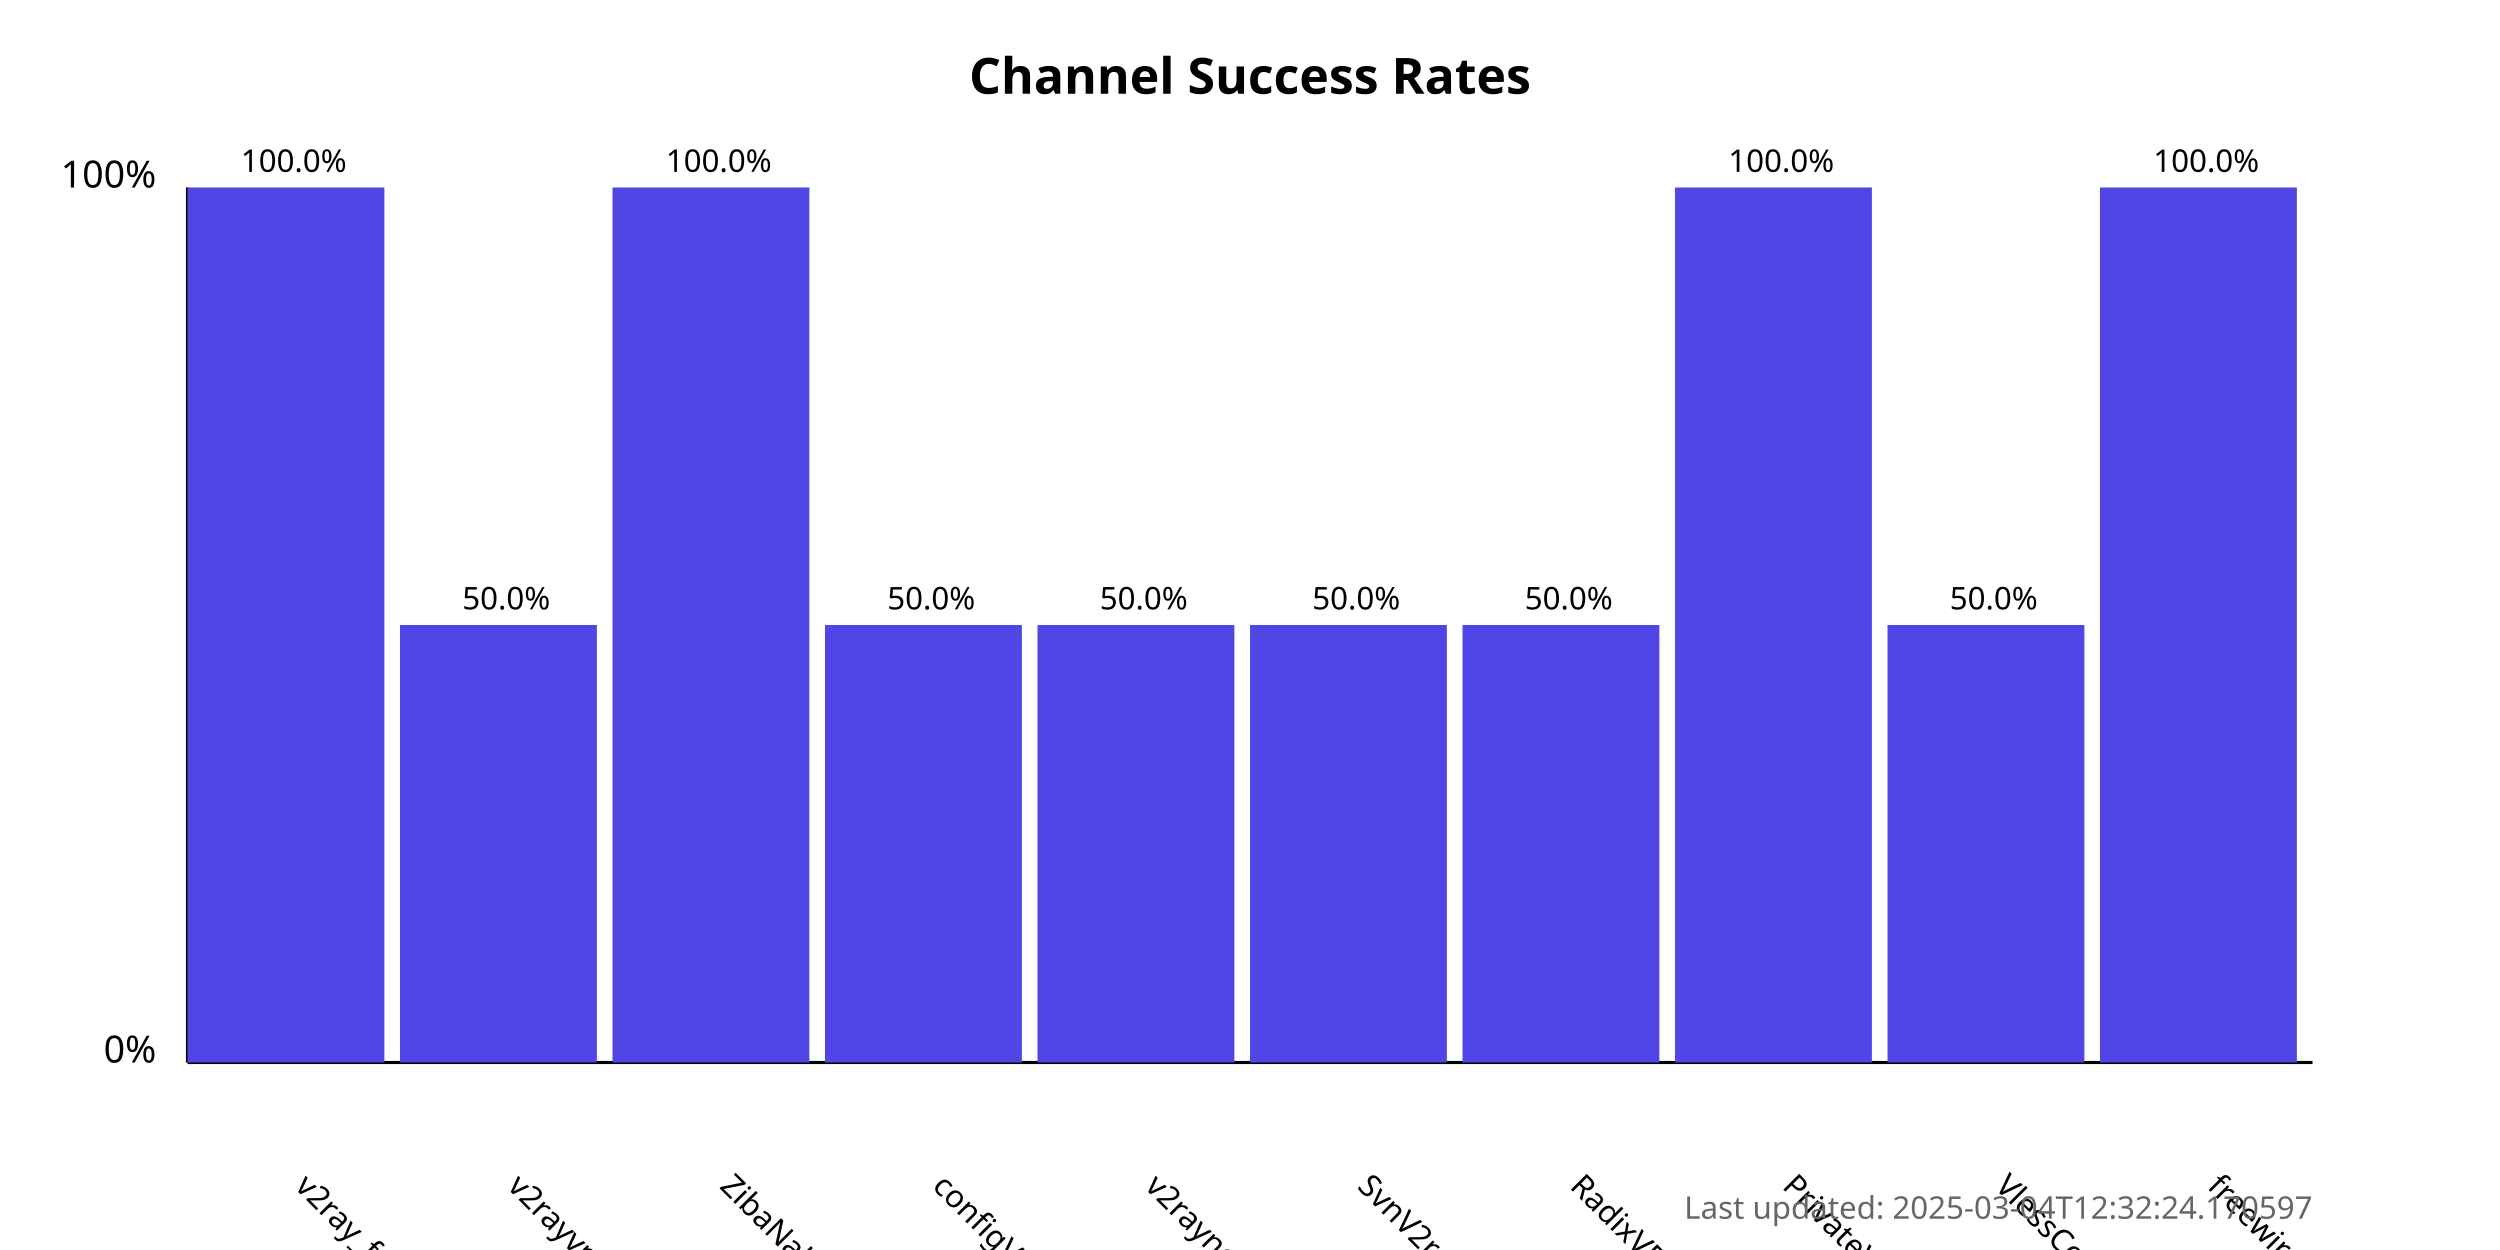
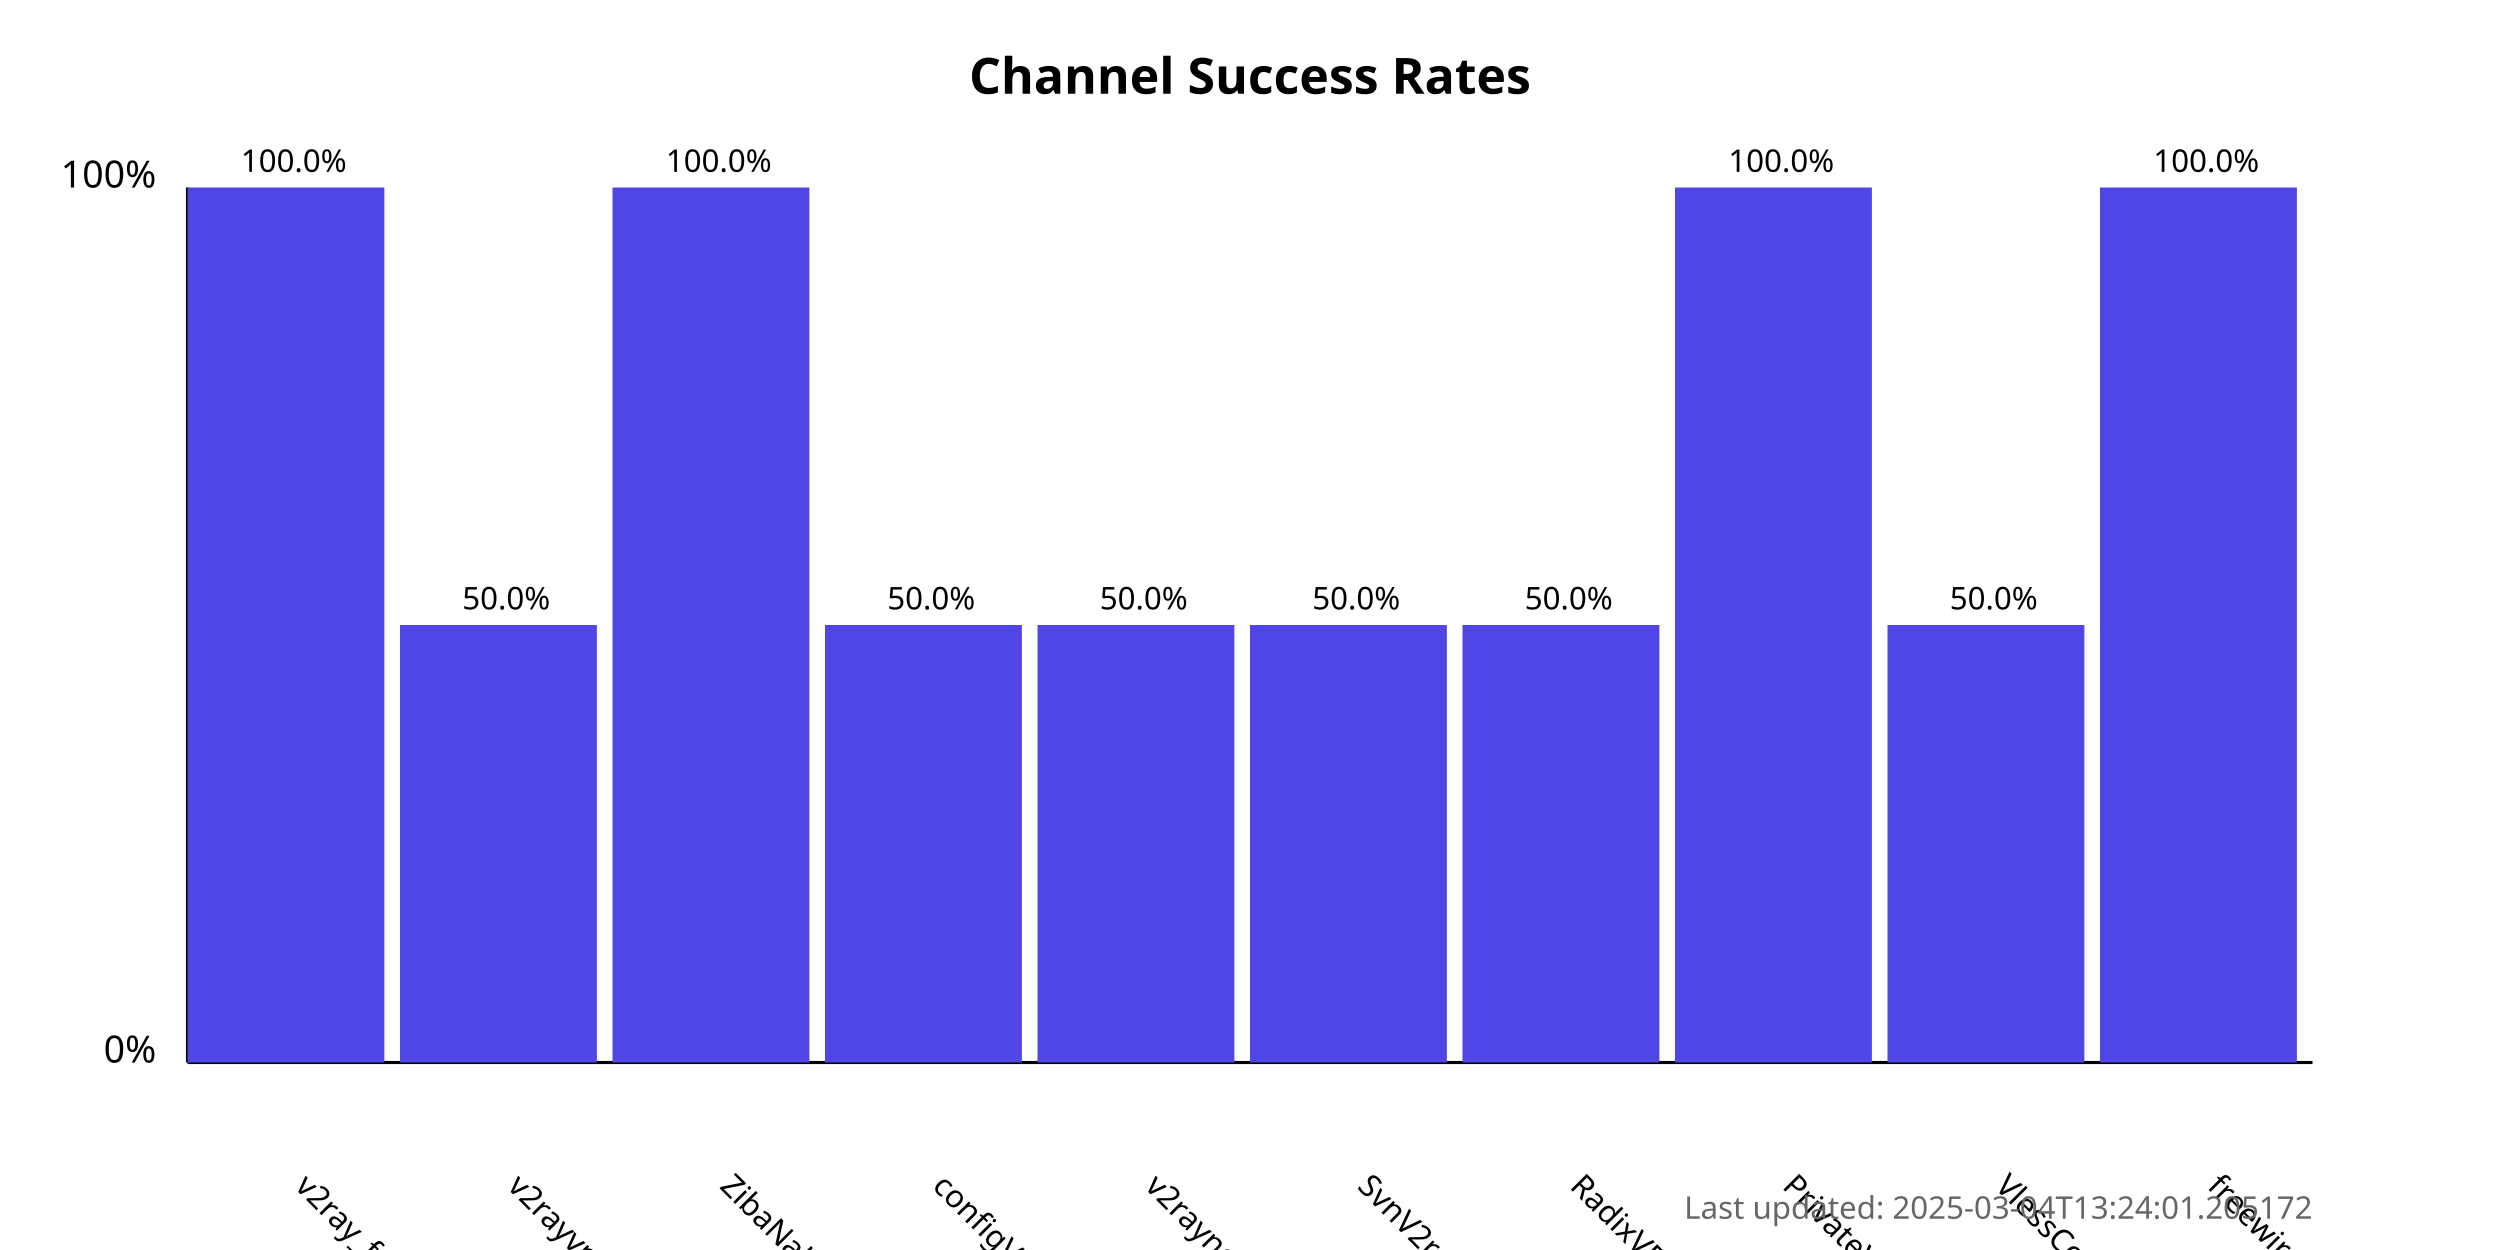
<svg xmlns="http://www.w3.org/2000/svg" width="800" height="400">
  <style>
            .chart-title { font: bold 16px sans-serif; }
            .axis-label { font: 12px sans-serif; }
            .tick-label { font: 10px sans-serif; }
            .bar { fill: #4f46e5; }
            .bar:hover { fill: #6366f1; }
            .timestamp { font: 10px sans-serif; fill: #666; }
        </style>
  <text x="400.0" y="30" text-anchor="middle" class="chart-title">
            Channel Success Rates
        </text>
  <line x1="60" y1="340" x2="60" y2="60" stroke="black" stroke-width="1" />
  <line x1="60" y1="340" x2="740" y2="340" stroke="black" stroke-width="1" />
  <text x="50" y="340" text-anchor="end" class="axis-label">0%</text>
  <text x="50" y="60" text-anchor="end" class="axis-label">100%</text>
  <g>
    <rect x="60" y="60.0" width="63.0" height="280.0" class="bar" />
    <text x="94.0" y="380" transform="rotate(45, 94.0, 380)" text-anchor="start" class="tick-label">
                v2ray_free_conf
            </text>
    <text x="94.0" y="55.0" text-anchor="middle" class="tick-label">
                100.0%
            </text>
  </g>
  <g>
    <rect x="128.0" y="200.0" width="63.0" height="140.0" class="bar" />
    <text x="162.0" y="380" transform="rotate(45, 162.0, 380)" text-anchor="start" class="tick-label">
                v2rayvpno
            </text>
    <text x="162.0" y="195.0" text-anchor="middle" class="tick-label">
                50.0%
            </text>
  </g>
  <g>
    <rect x="196.0" y="60.0" width="63.0" height="280.0" class="bar" />
    <text x="230.0" y="380" transform="rotate(45, 230.0, 380)" text-anchor="start" class="tick-label">
                ZibaNabz
            </text>
    <text x="230.0" y="55.0" text-anchor="middle" class="tick-label">
                100.0%
            </text>
  </g>
  <g>
    <rect x="264.0" y="200.0" width="63.0" height="140.0" class="bar" />
    <text x="298.0" y="380" transform="rotate(45, 298.0, 380)" text-anchor="start" class="tick-label">
                configV2rayForFree
            </text>
    <text x="298.0" y="195.0" text-anchor="middle" class="tick-label">
                50.0%
            </text>
  </g>
  <g>
    <rect x="332.0" y="200.0" width="63.0" height="140.0" class="bar" />
    <text x="366.0" y="380" transform="rotate(45, 366.0, 380)" text-anchor="start" class="tick-label">
                v2rayngvpn
            </text>
    <text x="366.0" y="195.0" text-anchor="middle" class="tick-label">
                50.0%
            </text>
  </g>
  <g>
    <rect x="400.0" y="200.0" width="63.0" height="140.0" class="bar" />
    <text x="434.0" y="380" transform="rotate(45, 434.0, 380)" text-anchor="start" class="tick-label">
                SvnV2ray
            </text>
    <text x="434.0" y="195.0" text-anchor="middle" class="tick-label">
                50.0%
            </text>
  </g>
  <g>
    <rect x="468.0" y="200.0" width="63.0" height="140.0" class="bar" />
    <text x="502.0" y="380" transform="rotate(45, 502.0, 380)" text-anchor="start" class="tick-label">
                RadixVPN
            </text>
    <text x="502.0" y="195.0" text-anchor="middle" class="tick-label">
                50.0%
            </text>
  </g>
  <g>
    <rect x="536.0" y="60.0" width="63.0" height="280.0" class="bar" />
    <text x="570.0" y="380" transform="rotate(45, 570.0, 380)" text-anchor="start" class="tick-label">
                PrivateVPNs
            </text>
    <text x="570.0" y="55.0" text-anchor="middle" class="tick-label">
                100.0%
            </text>
  </g>
  <g>
    <rect x="604.0" y="200.0" width="63.0" height="140.0" class="bar" />
    <text x="638.0" y="380" transform="rotate(45, 638.0, 380)" text-anchor="start" class="tick-label">
                VlessConfig
            </text>
    <text x="638.0" y="195.0" text-anchor="middle" class="tick-label">
                50.0%
            </text>
  </g>
  <g>
    <rect x="672.0" y="60.0" width="63.0" height="280.0" class="bar" />
    <text x="706.0" y="380" transform="rotate(45, 706.0, 380)" text-anchor="start" class="tick-label">
                freewireguard
            </text>
    <text x="706.0" y="55.0" text-anchor="middle" class="tick-label">
                100.0%
            </text>
  </g>
  <text x="740" y="390" text-anchor="end" class="timestamp">
-             Last updated: 2025-03-04T12:32:24.170597
+             Last updated: 2025-03-04T13:24:01.205172
        </text>
</svg>
